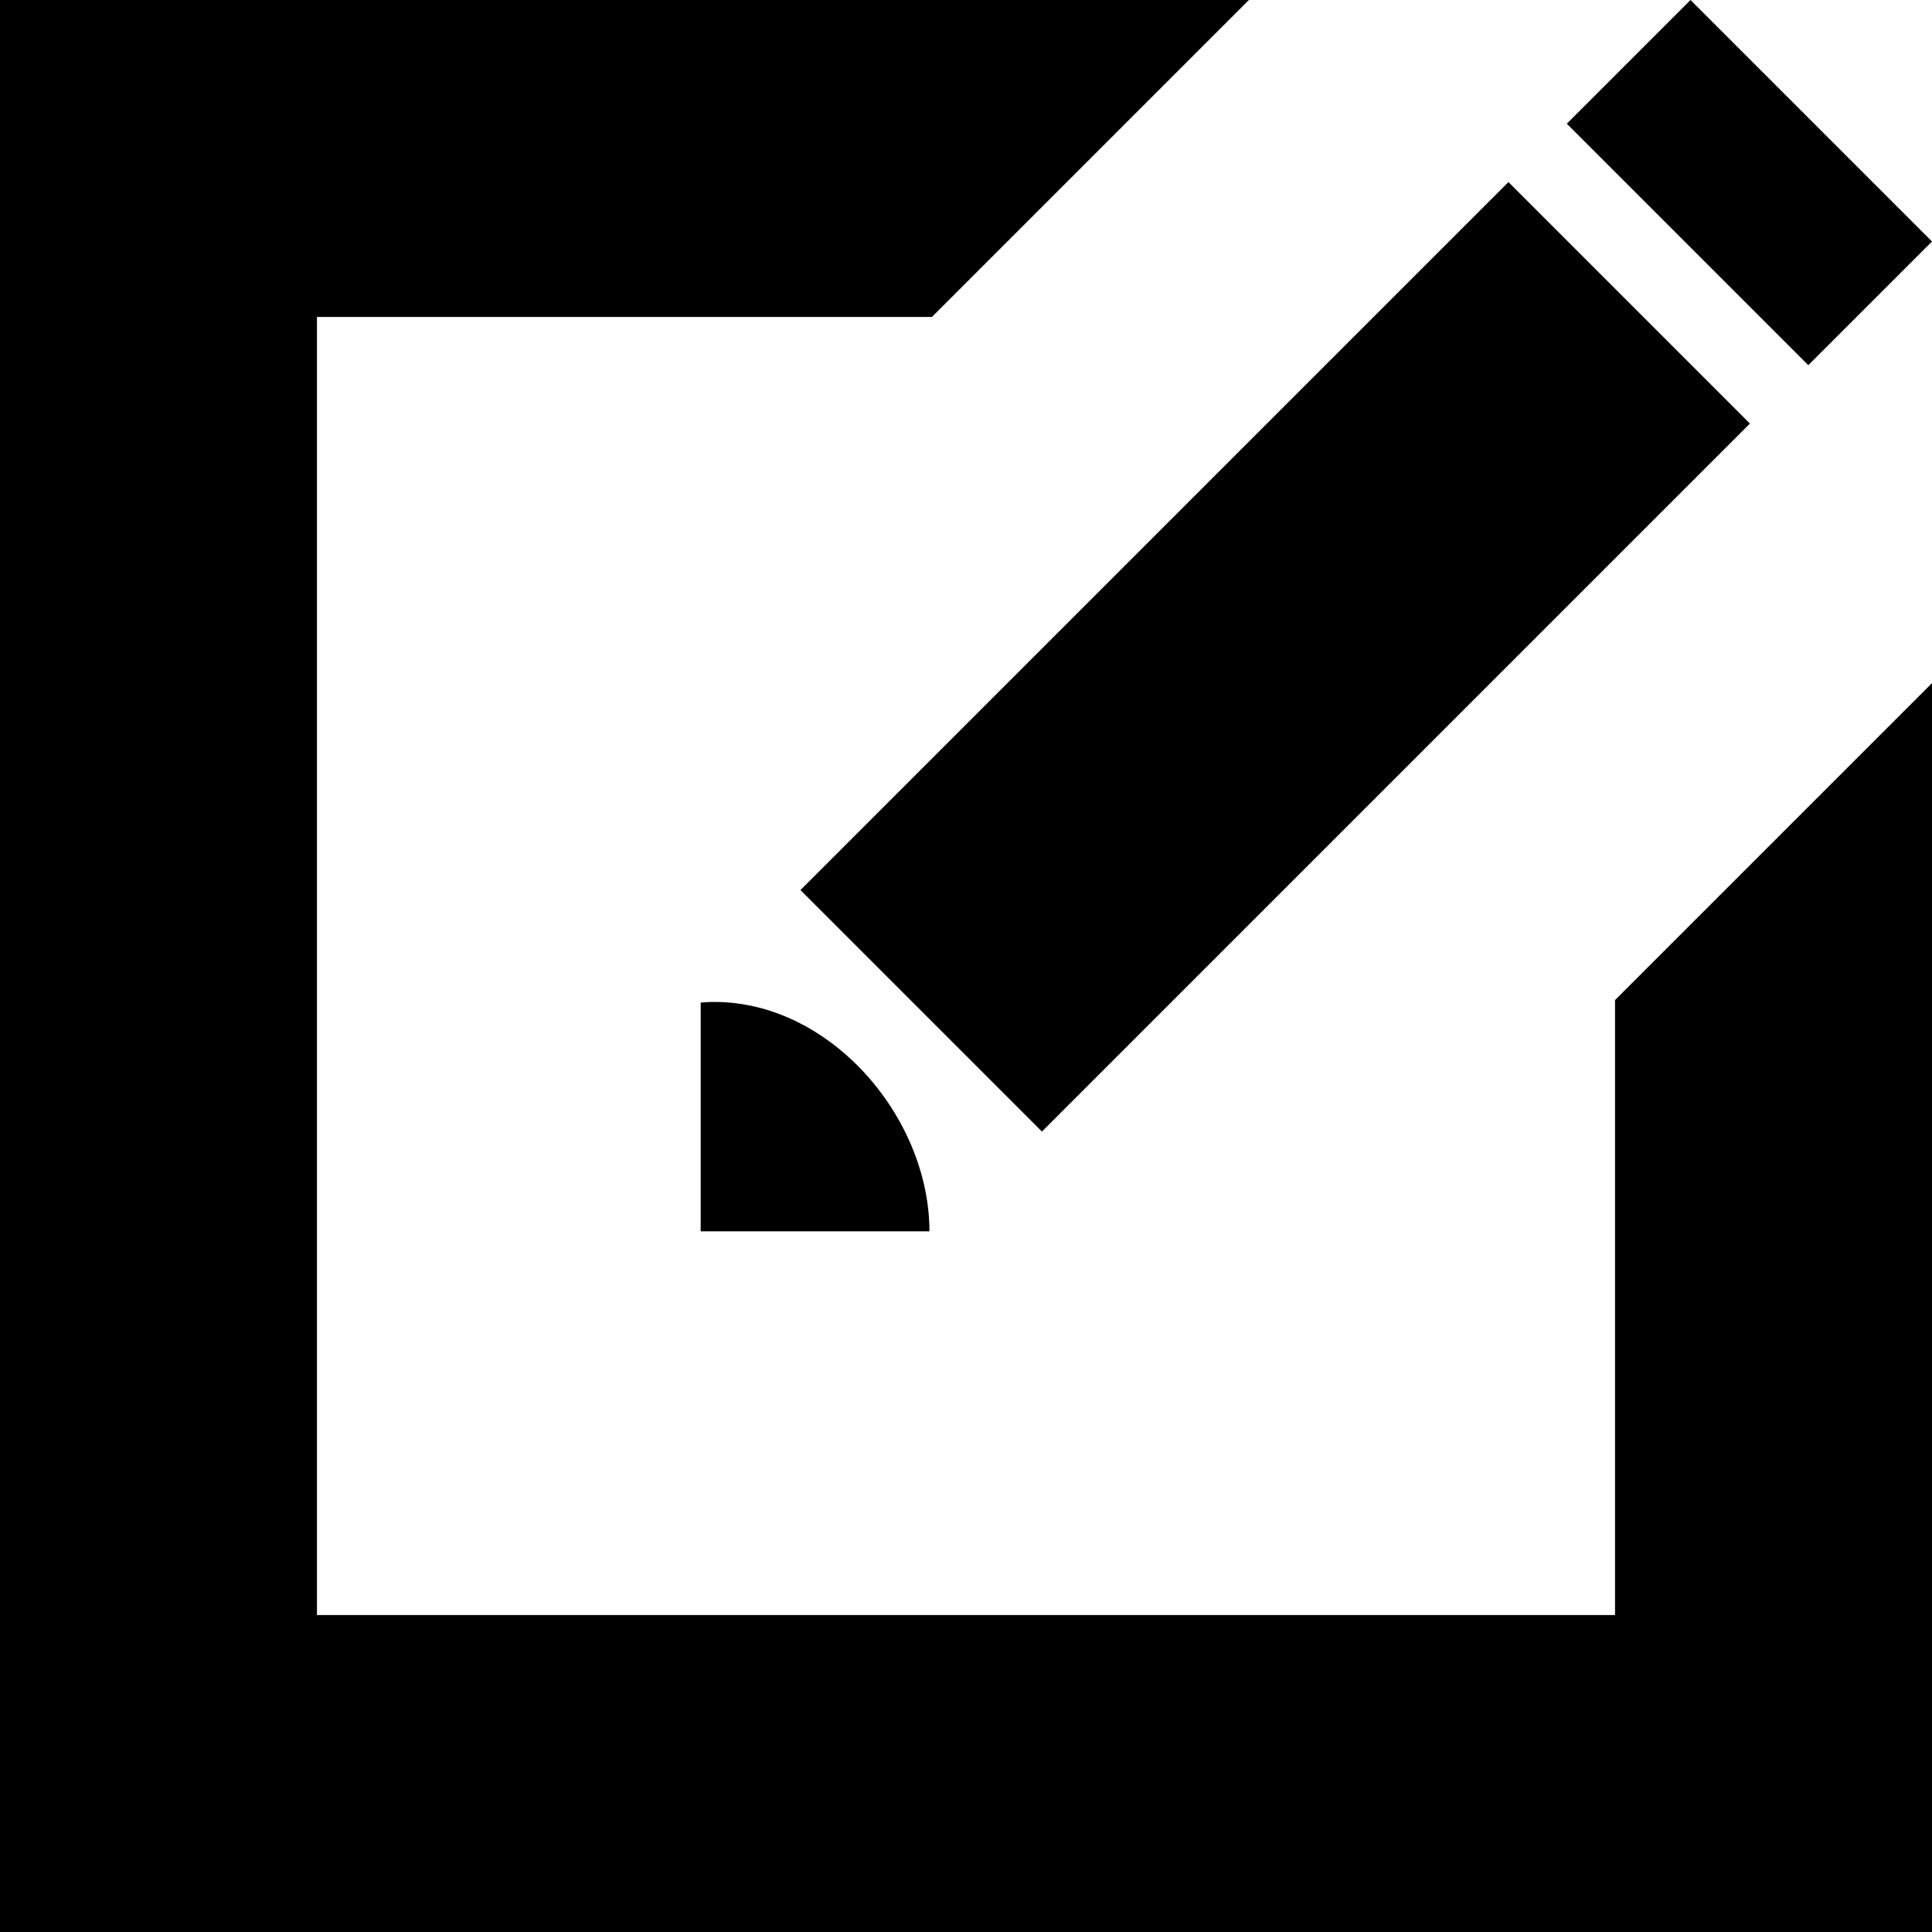
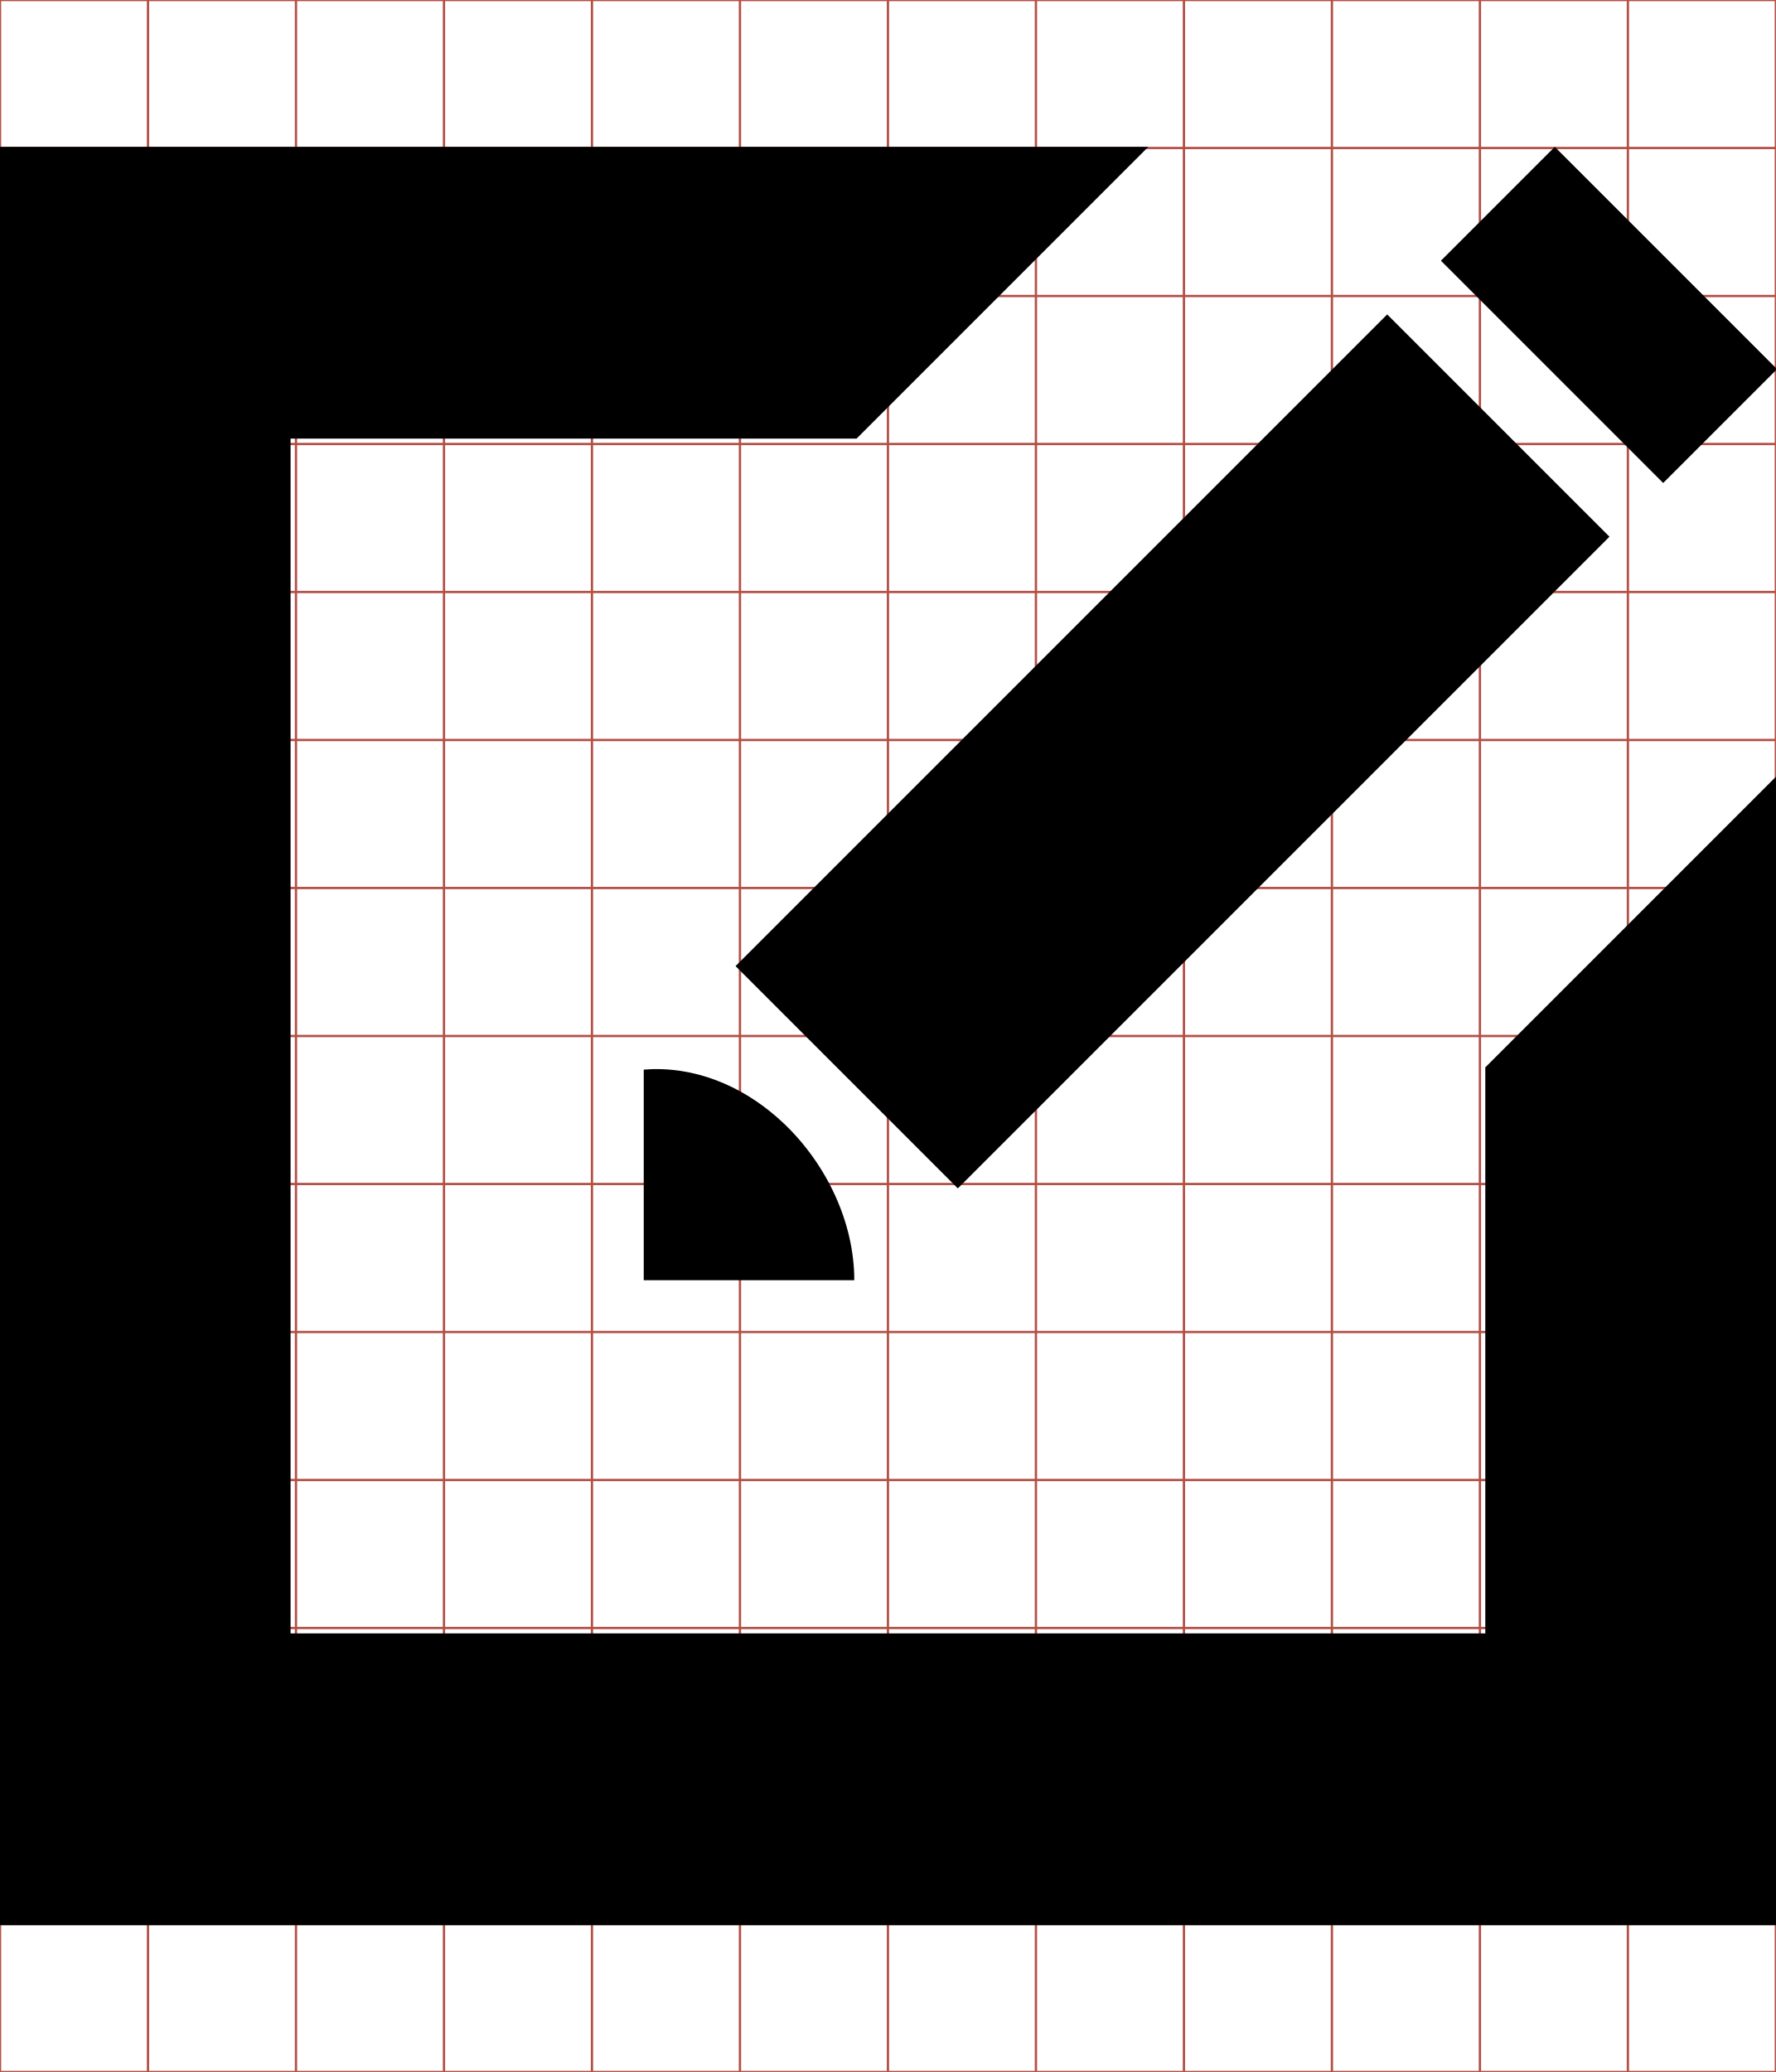
- <svg xmlns="http://www.w3.org/2000/svg" viewBox="0 0 512 512">
-   <g transform="translate(-374.2178,-62.2364)">
-     <g font-family="Serif" font-size="1353.902" font-style="italic" letter-spacing="0" word-spacing="0">
-       <path d="M0 0L0 330.969L0 512L181.031 512L512 512L512 181.031L428 265.031L428 428L265.031 428L84 428L84 246.969L84 84L246.969 84L330.969 0L0 0 z M 448 0L415.219 32.781L479.219 96.781L512 64L448 0 z M 399.75 48.25L212.125 235.875L276.125 299.875L463.75 112.25L399.75 48.25 z M 188.562 265.531C187.613 265.546 186.645 265.615 185.688 265.688L185.688 326.312L246.312 326.312C246.312 309.797 238.422 293.016 226.125 281.281C215.953 271.574 202.797 265.312 188.562 265.531z" transform="translate(374.2178,62.2364)" />
+ <svg xmlns="http://www.w3.org/2000/svg" id="svg2" style="margin-top:9px;margin-left:10px;" version="1.1" data-tags="remove-circle, cancel, close, remove, delete" height="896" width="768" data-du="" viewBox="0 0 768 896">
+   <defs id="defs32" />
+   <g id="g4" stroke="#B35047">
+     <line id="line6" y2="896" x2="64" x1="64" />
+     <line id="line8" y2="896" x2="128" x1="128" />
+     <line id="line10" y2="896" x2="192" x1="192" />
+     <line id="line12" y2="896" x2="256" x1="256" />
+     <line id="line14" y2="896" x2="320" x1="320" />
+     <line id="line16" y2="896" x2="384" x1="384" />
+     <line id="line18" y2="896" x2="448" x1="448" />
+     <line id="line20" y2="896" x2="512" x1="512" />
+     <line id="line22" y2="896" x2="576" x1="576" />
+     <line id="line24" y2="896" x2="640" x1="640" />
+     <line id="line26" y2="896" x2="704" x1="704" />
+     <line id="line28" y2="64" y1="64" x2="768" />
+     <line id="line30" y2="128" y1="128" x2="768" />
+     <line id="line32" y2="192" y1="192" x2="768" />
+     <line id="line34" y2="256" y1="256" x2="768" />
+     <line id="line36" y2="320" y1="320" x2="768" />
+     <line id="line38" y2="384" y1="384" x2="768" />
+     <line id="line40" y2="448" y1="448" x2="768" />
+     <line id="line42" y2="512" y1="512" x2="768" />
+     <line id="line44" y2="576" y1="576" x2="768" />
+     <line id="line46" y2="640" y1="640" x2="768" />
+     <line id="line48" y2="704" y1="704" x2="768" />
+     <line id="line50" y2="768" y1="768" x2="768" />
+     <line id="line52" y2="832" y1="832" x2="768" />
+     <rect id="rect54" height="896" width="768" y="0" x="0" fill="none" />
+   </g>
+   <g id="g5975" transform="matrix(1.501953,0,0,1.501953,-562.5576,-29.97615)">
+     <g id="g5977" word-spacing="0" letter-spacing="0" font-style="italic" font-size="1353.902" style="font-size:1353.902px;font-style:italic;letter-spacing:0;word-spacing:0;font-family:Serif">
+       <path id="path5979" transform="translate(374.2178,62.2364)" d="M 0,0 0,330.969 0,512 181.031,512 512,512 l 0,-330.969 -84,84 L 428,428 265.031,428 84,428 84,246.969 84,84 l 162.969,0 84,-84 L 0,0 z m 448,0 -32.781,32.781 64,64 L 512,64 448,0 z m -48.25,48.25 -187.625,187.625 64,64 187.625,-187.625 -64,-64 z M 188.562,265.531 c -0.949,0.015 -1.917,0.083 -2.875,0.156 l 0,60.625 60.625,0 c 0,-16.515 -7.89,-33.297 -20.188,-45.031 -10.172,-9.707 -23.328,-15.969 -37.562,-15.75 z" />
    </g>
  </g>
</svg>
